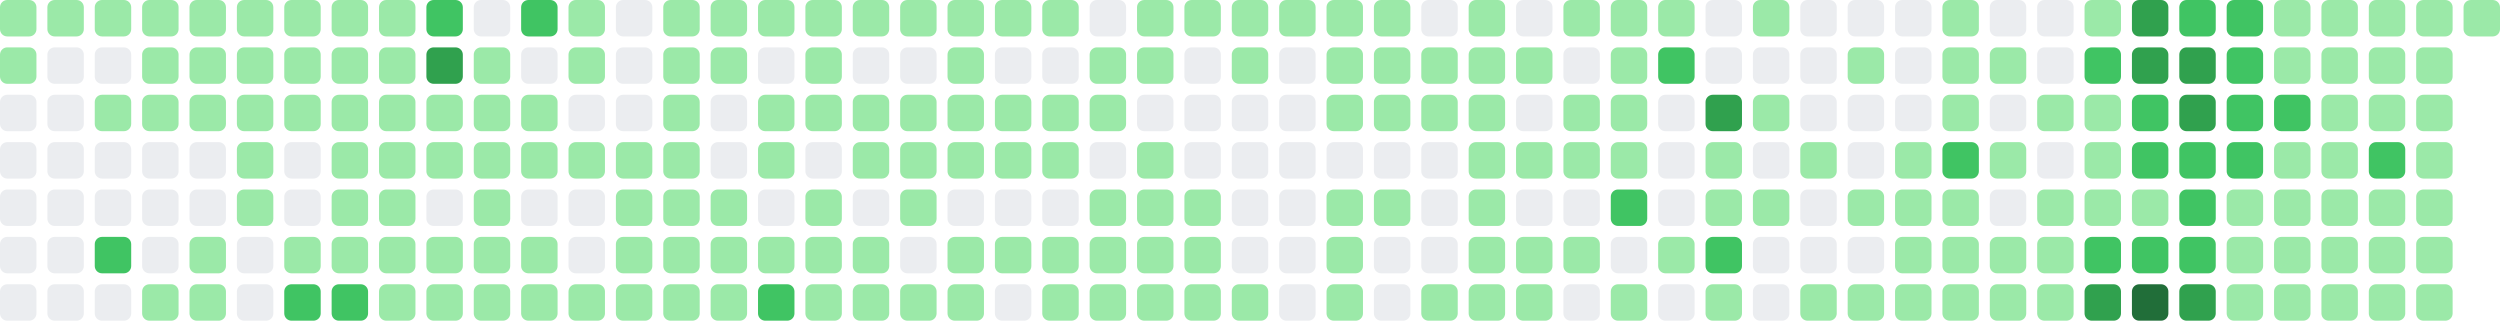
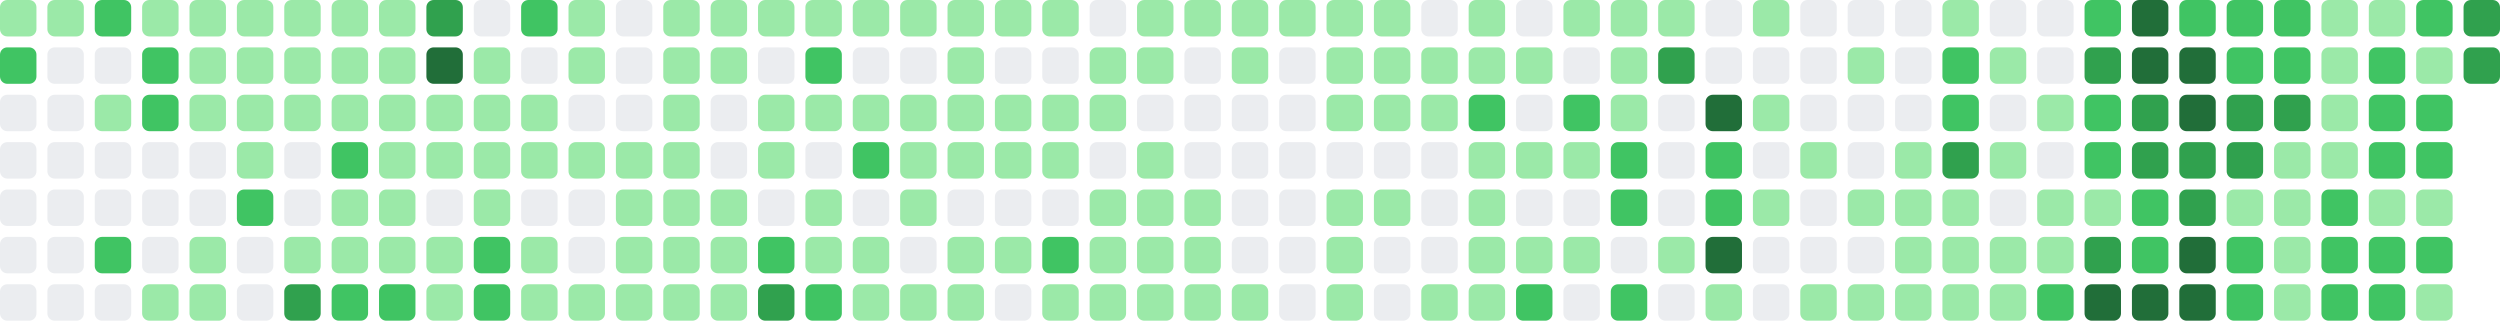
- <svg xmlns="http://www.w3.org/2000/svg" viewBox="0 0 686 88" width="686" height="88" role="img" aria-label="GitHub contribution graph: 1654 contributions in the last year">
+ <svg xmlns="http://www.w3.org/2000/svg" viewBox="0 0 686 88" width="686" height="88" role="img" aria-label="GitHub contribution graph: 1691 contributions in the last year">
  <rect x="0" y="0" width="10" height="10" rx="2" ry="2" fill="#9be9a8" />
-   <rect x="0" y="13" width="10" height="10" rx="2" ry="2" fill="#9be9a8" />
+   <rect x="0" y="13" width="10" height="10" rx="2" ry="2" fill="#40c463" />
  <rect x="0" y="26" width="10" height="10" rx="2" ry="2" fill="#ebedf0" />
  <rect x="0" y="39" width="10" height="10" rx="2" ry="2" fill="#ebedf0" />
  <rect x="0" y="52" width="10" height="10" rx="2" ry="2" fill="#ebedf0" />
  <rect x="0" y="65" width="10" height="10" rx="2" ry="2" fill="#ebedf0" />
  <rect x="0" y="78" width="10" height="10" rx="2" ry="2" fill="#ebedf0" />
  <rect x="13" y="0" width="10" height="10" rx="2" ry="2" fill="#9be9a8" />
  <rect x="13" y="13" width="10" height="10" rx="2" ry="2" fill="#ebedf0" />
  <rect x="13" y="26" width="10" height="10" rx="2" ry="2" fill="#ebedf0" />
  <rect x="13" y="39" width="10" height="10" rx="2" ry="2" fill="#ebedf0" />
  <rect x="13" y="52" width="10" height="10" rx="2" ry="2" fill="#ebedf0" />
  <rect x="13" y="65" width="10" height="10" rx="2" ry="2" fill="#ebedf0" />
  <rect x="13" y="78" width="10" height="10" rx="2" ry="2" fill="#ebedf0" />
-   <rect x="26" y="0" width="10" height="10" rx="2" ry="2" fill="#9be9a8" />
+   <rect x="26" y="0" width="10" height="10" rx="2" ry="2" fill="#40c463" />
  <rect x="26" y="13" width="10" height="10" rx="2" ry="2" fill="#ebedf0" />
  <rect x="26" y="26" width="10" height="10" rx="2" ry="2" fill="#9be9a8" />
  <rect x="26" y="39" width="10" height="10" rx="2" ry="2" fill="#ebedf0" />
  <rect x="26" y="52" width="10" height="10" rx="2" ry="2" fill="#ebedf0" />
  <rect x="26" y="65" width="10" height="10" rx="2" ry="2" fill="#40c463" />
  <rect x="26" y="78" width="10" height="10" rx="2" ry="2" fill="#ebedf0" />
  <rect x="39" y="0" width="10" height="10" rx="2" ry="2" fill="#9be9a8" />
-   <rect x="39" y="13" width="10" height="10" rx="2" ry="2" fill="#9be9a8" />
-   <rect x="39" y="26" width="10" height="10" rx="2" ry="2" fill="#9be9a8" />
+   <rect x="39" y="13" width="10" height="10" rx="2" ry="2" fill="#40c463" />
+   <rect x="39" y="26" width="10" height="10" rx="2" ry="2" fill="#40c463" />
  <rect x="39" y="39" width="10" height="10" rx="2" ry="2" fill="#ebedf0" />
  <rect x="39" y="52" width="10" height="10" rx="2" ry="2" fill="#ebedf0" />
  <rect x="39" y="65" width="10" height="10" rx="2" ry="2" fill="#ebedf0" />
  <rect x="39" y="78" width="10" height="10" rx="2" ry="2" fill="#9be9a8" />
  <rect x="52" y="0" width="10" height="10" rx="2" ry="2" fill="#9be9a8" />
  <rect x="52" y="13" width="10" height="10" rx="2" ry="2" fill="#9be9a8" />
  <rect x="52" y="26" width="10" height="10" rx="2" ry="2" fill="#9be9a8" />
  <rect x="52" y="39" width="10" height="10" rx="2" ry="2" fill="#ebedf0" />
  <rect x="52" y="52" width="10" height="10" rx="2" ry="2" fill="#ebedf0" />
  <rect x="52" y="65" width="10" height="10" rx="2" ry="2" fill="#9be9a8" />
  <rect x="52" y="78" width="10" height="10" rx="2" ry="2" fill="#9be9a8" />
  <rect x="65" y="0" width="10" height="10" rx="2" ry="2" fill="#9be9a8" />
  <rect x="65" y="13" width="10" height="10" rx="2" ry="2" fill="#9be9a8" />
  <rect x="65" y="26" width="10" height="10" rx="2" ry="2" fill="#9be9a8" />
  <rect x="65" y="39" width="10" height="10" rx="2" ry="2" fill="#9be9a8" />
-   <rect x="65" y="52" width="10" height="10" rx="2" ry="2" fill="#9be9a8" />
+   <rect x="65" y="52" width="10" height="10" rx="2" ry="2" fill="#40c463" />
  <rect x="65" y="65" width="10" height="10" rx="2" ry="2" fill="#ebedf0" />
  <rect x="65" y="78" width="10" height="10" rx="2" ry="2" fill="#ebedf0" />
  <rect x="78" y="0" width="10" height="10" rx="2" ry="2" fill="#9be9a8" />
  <rect x="78" y="13" width="10" height="10" rx="2" ry="2" fill="#9be9a8" />
  <rect x="78" y="26" width="10" height="10" rx="2" ry="2" fill="#9be9a8" />
  <rect x="78" y="39" width="10" height="10" rx="2" ry="2" fill="#ebedf0" />
  <rect x="78" y="52" width="10" height="10" rx="2" ry="2" fill="#ebedf0" />
  <rect x="78" y="65" width="10" height="10" rx="2" ry="2" fill="#9be9a8" />
-   <rect x="78" y="78" width="10" height="10" rx="2" ry="2" fill="#40c463" />
+   <rect x="78" y="78" width="10" height="10" rx="2" ry="2" fill="#30a14e" />
  <rect x="91" y="0" width="10" height="10" rx="2" ry="2" fill="#9be9a8" />
  <rect x="91" y="13" width="10" height="10" rx="2" ry="2" fill="#9be9a8" />
  <rect x="91" y="26" width="10" height="10" rx="2" ry="2" fill="#9be9a8" />
-   <rect x="91" y="39" width="10" height="10" rx="2" ry="2" fill="#9be9a8" />
+   <rect x="91" y="39" width="10" height="10" rx="2" ry="2" fill="#40c463" />
  <rect x="91" y="52" width="10" height="10" rx="2" ry="2" fill="#9be9a8" />
  <rect x="91" y="65" width="10" height="10" rx="2" ry="2" fill="#9be9a8" />
  <rect x="91" y="78" width="10" height="10" rx="2" ry="2" fill="#40c463" />
  <rect x="104" y="0" width="10" height="10" rx="2" ry="2" fill="#9be9a8" />
  <rect x="104" y="13" width="10" height="10" rx="2" ry="2" fill="#9be9a8" />
  <rect x="104" y="26" width="10" height="10" rx="2" ry="2" fill="#9be9a8" />
  <rect x="104" y="39" width="10" height="10" rx="2" ry="2" fill="#9be9a8" />
  <rect x="104" y="52" width="10" height="10" rx="2" ry="2" fill="#9be9a8" />
  <rect x="104" y="65" width="10" height="10" rx="2" ry="2" fill="#9be9a8" />
-   <rect x="104" y="78" width="10" height="10" rx="2" ry="2" fill="#9be9a8" />
-   <rect x="117" y="0" width="10" height="10" rx="2" ry="2" fill="#40c463" />
-   <rect x="117" y="13" width="10" height="10" rx="2" ry="2" fill="#30a14e" />
+   <rect x="104" y="78" width="10" height="10" rx="2" ry="2" fill="#40c463" />
+   <rect x="117" y="0" width="10" height="10" rx="2" ry="2" fill="#30a14e" />
+   <rect x="117" y="13" width="10" height="10" rx="2" ry="2" fill="#216e39" />
  <rect x="117" y="26" width="10" height="10" rx="2" ry="2" fill="#9be9a8" />
  <rect x="117" y="39" width="10" height="10" rx="2" ry="2" fill="#9be9a8" />
  <rect x="117" y="52" width="10" height="10" rx="2" ry="2" fill="#ebedf0" />
  <rect x="117" y="65" width="10" height="10" rx="2" ry="2" fill="#9be9a8" />
  <rect x="117" y="78" width="10" height="10" rx="2" ry="2" fill="#9be9a8" />
  <rect x="130" y="0" width="10" height="10" rx="2" ry="2" fill="#ebedf0" />
  <rect x="130" y="13" width="10" height="10" rx="2" ry="2" fill="#9be9a8" />
  <rect x="130" y="26" width="10" height="10" rx="2" ry="2" fill="#9be9a8" />
  <rect x="130" y="39" width="10" height="10" rx="2" ry="2" fill="#9be9a8" />
  <rect x="130" y="52" width="10" height="10" rx="2" ry="2" fill="#9be9a8" />
-   <rect x="130" y="65" width="10" height="10" rx="2" ry="2" fill="#9be9a8" />
-   <rect x="130" y="78" width="10" height="10" rx="2" ry="2" fill="#9be9a8" />
+   <rect x="130" y="65" width="10" height="10" rx="2" ry="2" fill="#40c463" />
+   <rect x="130" y="78" width="10" height="10" rx="2" ry="2" fill="#40c463" />
  <rect x="143" y="0" width="10" height="10" rx="2" ry="2" fill="#40c463" />
  <rect x="143" y="13" width="10" height="10" rx="2" ry="2" fill="#ebedf0" />
  <rect x="143" y="26" width="10" height="10" rx="2" ry="2" fill="#9be9a8" />
  <rect x="143" y="39" width="10" height="10" rx="2" ry="2" fill="#9be9a8" />
  <rect x="143" y="52" width="10" height="10" rx="2" ry="2" fill="#ebedf0" />
  <rect x="143" y="65" width="10" height="10" rx="2" ry="2" fill="#9be9a8" />
  <rect x="143" y="78" width="10" height="10" rx="2" ry="2" fill="#9be9a8" />
  <rect x="156" y="0" width="10" height="10" rx="2" ry="2" fill="#9be9a8" />
  <rect x="156" y="13" width="10" height="10" rx="2" ry="2" fill="#9be9a8" />
  <rect x="156" y="26" width="10" height="10" rx="2" ry="2" fill="#ebedf0" />
  <rect x="156" y="39" width="10" height="10" rx="2" ry="2" fill="#9be9a8" />
  <rect x="156" y="52" width="10" height="10" rx="2" ry="2" fill="#ebedf0" />
  <rect x="156" y="65" width="10" height="10" rx="2" ry="2" fill="#ebedf0" />
  <rect x="156" y="78" width="10" height="10" rx="2" ry="2" fill="#9be9a8" />
  <rect x="169" y="0" width="10" height="10" rx="2" ry="2" fill="#ebedf0" />
  <rect x="169" y="13" width="10" height="10" rx="2" ry="2" fill="#ebedf0" />
  <rect x="169" y="26" width="10" height="10" rx="2" ry="2" fill="#ebedf0" />
  <rect x="169" y="39" width="10" height="10" rx="2" ry="2" fill="#9be9a8" />
  <rect x="169" y="52" width="10" height="10" rx="2" ry="2" fill="#9be9a8" />
  <rect x="169" y="65" width="10" height="10" rx="2" ry="2" fill="#9be9a8" />
  <rect x="169" y="78" width="10" height="10" rx="2" ry="2" fill="#9be9a8" />
  <rect x="182" y="0" width="10" height="10" rx="2" ry="2" fill="#9be9a8" />
  <rect x="182" y="13" width="10" height="10" rx="2" ry="2" fill="#9be9a8" />
  <rect x="182" y="26" width="10" height="10" rx="2" ry="2" fill="#9be9a8" />
  <rect x="182" y="39" width="10" height="10" rx="2" ry="2" fill="#9be9a8" />
  <rect x="182" y="52" width="10" height="10" rx="2" ry="2" fill="#9be9a8" />
  <rect x="182" y="65" width="10" height="10" rx="2" ry="2" fill="#9be9a8" />
  <rect x="182" y="78" width="10" height="10" rx="2" ry="2" fill="#9be9a8" />
  <rect x="195" y="0" width="10" height="10" rx="2" ry="2" fill="#9be9a8" />
  <rect x="195" y="13" width="10" height="10" rx="2" ry="2" fill="#9be9a8" />
  <rect x="195" y="26" width="10" height="10" rx="2" ry="2" fill="#ebedf0" />
  <rect x="195" y="39" width="10" height="10" rx="2" ry="2" fill="#ebedf0" />
  <rect x="195" y="52" width="10" height="10" rx="2" ry="2" fill="#9be9a8" />
  <rect x="195" y="65" width="10" height="10" rx="2" ry="2" fill="#9be9a8" />
  <rect x="195" y="78" width="10" height="10" rx="2" ry="2" fill="#9be9a8" />
  <rect x="208" y="0" width="10" height="10" rx="2" ry="2" fill="#9be9a8" />
  <rect x="208" y="13" width="10" height="10" rx="2" ry="2" fill="#ebedf0" />
  <rect x="208" y="26" width="10" height="10" rx="2" ry="2" fill="#9be9a8" />
  <rect x="208" y="39" width="10" height="10" rx="2" ry="2" fill="#9be9a8" />
  <rect x="208" y="52" width="10" height="10" rx="2" ry="2" fill="#ebedf0" />
-   <rect x="208" y="65" width="10" height="10" rx="2" ry="2" fill="#9be9a8" />
-   <rect x="208" y="78" width="10" height="10" rx="2" ry="2" fill="#40c463" />
+   <rect x="208" y="65" width="10" height="10" rx="2" ry="2" fill="#40c463" />
+   <rect x="208" y="78" width="10" height="10" rx="2" ry="2" fill="#30a14e" />
  <rect x="221" y="0" width="10" height="10" rx="2" ry="2" fill="#9be9a8" />
-   <rect x="221" y="13" width="10" height="10" rx="2" ry="2" fill="#9be9a8" />
+   <rect x="221" y="13" width="10" height="10" rx="2" ry="2" fill="#40c463" />
  <rect x="221" y="26" width="10" height="10" rx="2" ry="2" fill="#9be9a8" />
  <rect x="221" y="39" width="10" height="10" rx="2" ry="2" fill="#ebedf0" />
  <rect x="221" y="52" width="10" height="10" rx="2" ry="2" fill="#9be9a8" />
  <rect x="221" y="65" width="10" height="10" rx="2" ry="2" fill="#9be9a8" />
-   <rect x="221" y="78" width="10" height="10" rx="2" ry="2" fill="#9be9a8" />
+   <rect x="221" y="78" width="10" height="10" rx="2" ry="2" fill="#40c463" />
  <rect x="234" y="0" width="10" height="10" rx="2" ry="2" fill="#9be9a8" />
  <rect x="234" y="13" width="10" height="10" rx="2" ry="2" fill="#ebedf0" />
  <rect x="234" y="26" width="10" height="10" rx="2" ry="2" fill="#9be9a8" />
-   <rect x="234" y="39" width="10" height="10" rx="2" ry="2" fill="#9be9a8" />
+   <rect x="234" y="39" width="10" height="10" rx="2" ry="2" fill="#40c463" />
  <rect x="234" y="52" width="10" height="10" rx="2" ry="2" fill="#ebedf0" />
  <rect x="234" y="65" width="10" height="10" rx="2" ry="2" fill="#9be9a8" />
  <rect x="234" y="78" width="10" height="10" rx="2" ry="2" fill="#9be9a8" />
  <rect x="247" y="0" width="10" height="10" rx="2" ry="2" fill="#9be9a8" />
  <rect x="247" y="13" width="10" height="10" rx="2" ry="2" fill="#ebedf0" />
  <rect x="247" y="26" width="10" height="10" rx="2" ry="2" fill="#9be9a8" />
  <rect x="247" y="39" width="10" height="10" rx="2" ry="2" fill="#9be9a8" />
  <rect x="247" y="52" width="10" height="10" rx="2" ry="2" fill="#9be9a8" />
  <rect x="247" y="65" width="10" height="10" rx="2" ry="2" fill="#ebedf0" />
  <rect x="247" y="78" width="10" height="10" rx="2" ry="2" fill="#9be9a8" />
  <rect x="260" y="0" width="10" height="10" rx="2" ry="2" fill="#9be9a8" />
  <rect x="260" y="13" width="10" height="10" rx="2" ry="2" fill="#9be9a8" />
  <rect x="260" y="26" width="10" height="10" rx="2" ry="2" fill="#9be9a8" />
  <rect x="260" y="39" width="10" height="10" rx="2" ry="2" fill="#9be9a8" />
  <rect x="260" y="52" width="10" height="10" rx="2" ry="2" fill="#ebedf0" />
  <rect x="260" y="65" width="10" height="10" rx="2" ry="2" fill="#9be9a8" />
  <rect x="260" y="78" width="10" height="10" rx="2" ry="2" fill="#9be9a8" />
  <rect x="273" y="0" width="10" height="10" rx="2" ry="2" fill="#9be9a8" />
  <rect x="273" y="13" width="10" height="10" rx="2" ry="2" fill="#ebedf0" />
  <rect x="273" y="26" width="10" height="10" rx="2" ry="2" fill="#9be9a8" />
  <rect x="273" y="39" width="10" height="10" rx="2" ry="2" fill="#9be9a8" />
  <rect x="273" y="52" width="10" height="10" rx="2" ry="2" fill="#ebedf0" />
  <rect x="273" y="65" width="10" height="10" rx="2" ry="2" fill="#9be9a8" />
  <rect x="273" y="78" width="10" height="10" rx="2" ry="2" fill="#ebedf0" />
  <rect x="286" y="0" width="10" height="10" rx="2" ry="2" fill="#9be9a8" />
  <rect x="286" y="13" width="10" height="10" rx="2" ry="2" fill="#ebedf0" />
  <rect x="286" y="26" width="10" height="10" rx="2" ry="2" fill="#9be9a8" />
  <rect x="286" y="39" width="10" height="10" rx="2" ry="2" fill="#9be9a8" />
  <rect x="286" y="52" width="10" height="10" rx="2" ry="2" fill="#ebedf0" />
-   <rect x="286" y="65" width="10" height="10" rx="2" ry="2" fill="#9be9a8" />
+   <rect x="286" y="65" width="10" height="10" rx="2" ry="2" fill="#40c463" />
  <rect x="286" y="78" width="10" height="10" rx="2" ry="2" fill="#9be9a8" />
  <rect x="299" y="0" width="10" height="10" rx="2" ry="2" fill="#ebedf0" />
  <rect x="299" y="13" width="10" height="10" rx="2" ry="2" fill="#9be9a8" />
  <rect x="299" y="26" width="10" height="10" rx="2" ry="2" fill="#9be9a8" />
  <rect x="299" y="39" width="10" height="10" rx="2" ry="2" fill="#ebedf0" />
  <rect x="299" y="52" width="10" height="10" rx="2" ry="2" fill="#9be9a8" />
  <rect x="299" y="65" width="10" height="10" rx="2" ry="2" fill="#9be9a8" />
  <rect x="299" y="78" width="10" height="10" rx="2" ry="2" fill="#9be9a8" />
  <rect x="312" y="0" width="10" height="10" rx="2" ry="2" fill="#9be9a8" />
  <rect x="312" y="13" width="10" height="10" rx="2" ry="2" fill="#9be9a8" />
  <rect x="312" y="26" width="10" height="10" rx="2" ry="2" fill="#ebedf0" />
  <rect x="312" y="39" width="10" height="10" rx="2" ry="2" fill="#9be9a8" />
  <rect x="312" y="52" width="10" height="10" rx="2" ry="2" fill="#9be9a8" />
  <rect x="312" y="65" width="10" height="10" rx="2" ry="2" fill="#9be9a8" />
  <rect x="312" y="78" width="10" height="10" rx="2" ry="2" fill="#9be9a8" />
  <rect x="325" y="0" width="10" height="10" rx="2" ry="2" fill="#9be9a8" />
  <rect x="325" y="13" width="10" height="10" rx="2" ry="2" fill="#ebedf0" />
  <rect x="325" y="26" width="10" height="10" rx="2" ry="2" fill="#ebedf0" />
  <rect x="325" y="39" width="10" height="10" rx="2" ry="2" fill="#ebedf0" />
  <rect x="325" y="52" width="10" height="10" rx="2" ry="2" fill="#9be9a8" />
  <rect x="325" y="65" width="10" height="10" rx="2" ry="2" fill="#9be9a8" />
  <rect x="325" y="78" width="10" height="10" rx="2" ry="2" fill="#9be9a8" />
  <rect x="338" y="0" width="10" height="10" rx="2" ry="2" fill="#9be9a8" />
  <rect x="338" y="13" width="10" height="10" rx="2" ry="2" fill="#9be9a8" />
  <rect x="338" y="26" width="10" height="10" rx="2" ry="2" fill="#ebedf0" />
  <rect x="338" y="39" width="10" height="10" rx="2" ry="2" fill="#ebedf0" />
  <rect x="338" y="52" width="10" height="10" rx="2" ry="2" fill="#ebedf0" />
  <rect x="338" y="65" width="10" height="10" rx="2" ry="2" fill="#ebedf0" />
  <rect x="338" y="78" width="10" height="10" rx="2" ry="2" fill="#9be9a8" />
  <rect x="351" y="0" width="10" height="10" rx="2" ry="2" fill="#9be9a8" />
  <rect x="351" y="13" width="10" height="10" rx="2" ry="2" fill="#ebedf0" />
  <rect x="351" y="26" width="10" height="10" rx="2" ry="2" fill="#ebedf0" />
  <rect x="351" y="39" width="10" height="10" rx="2" ry="2" fill="#ebedf0" />
  <rect x="351" y="52" width="10" height="10" rx="2" ry="2" fill="#ebedf0" />
  <rect x="351" y="65" width="10" height="10" rx="2" ry="2" fill="#ebedf0" />
  <rect x="351" y="78" width="10" height="10" rx="2" ry="2" fill="#ebedf0" />
  <rect x="364" y="0" width="10" height="10" rx="2" ry="2" fill="#9be9a8" />
  <rect x="364" y="13" width="10" height="10" rx="2" ry="2" fill="#9be9a8" />
  <rect x="364" y="26" width="10" height="10" rx="2" ry="2" fill="#9be9a8" />
  <rect x="364" y="39" width="10" height="10" rx="2" ry="2" fill="#ebedf0" />
  <rect x="364" y="52" width="10" height="10" rx="2" ry="2" fill="#9be9a8" />
  <rect x="364" y="65" width="10" height="10" rx="2" ry="2" fill="#9be9a8" />
  <rect x="364" y="78" width="10" height="10" rx="2" ry="2" fill="#9be9a8" />
  <rect x="377" y="0" width="10" height="10" rx="2" ry="2" fill="#9be9a8" />
  <rect x="377" y="13" width="10" height="10" rx="2" ry="2" fill="#9be9a8" />
  <rect x="377" y="26" width="10" height="10" rx="2" ry="2" fill="#9be9a8" />
  <rect x="377" y="39" width="10" height="10" rx="2" ry="2" fill="#ebedf0" />
  <rect x="377" y="52" width="10" height="10" rx="2" ry="2" fill="#9be9a8" />
  <rect x="377" y="65" width="10" height="10" rx="2" ry="2" fill="#ebedf0" />
  <rect x="377" y="78" width="10" height="10" rx="2" ry="2" fill="#ebedf0" />
  <rect x="390" y="0" width="10" height="10" rx="2" ry="2" fill="#ebedf0" />
  <rect x="390" y="13" width="10" height="10" rx="2" ry="2" fill="#9be9a8" />
  <rect x="390" y="26" width="10" height="10" rx="2" ry="2" fill="#9be9a8" />
  <rect x="390" y="39" width="10" height="10" rx="2" ry="2" fill="#ebedf0" />
  <rect x="390" y="52" width="10" height="10" rx="2" ry="2" fill="#ebedf0" />
  <rect x="390" y="65" width="10" height="10" rx="2" ry="2" fill="#ebedf0" />
  <rect x="390" y="78" width="10" height="10" rx="2" ry="2" fill="#9be9a8" />
  <rect x="403" y="0" width="10" height="10" rx="2" ry="2" fill="#9be9a8" />
  <rect x="403" y="13" width="10" height="10" rx="2" ry="2" fill="#9be9a8" />
-   <rect x="403" y="26" width="10" height="10" rx="2" ry="2" fill="#9be9a8" />
+   <rect x="403" y="26" width="10" height="10" rx="2" ry="2" fill="#40c463" />
  <rect x="403" y="39" width="10" height="10" rx="2" ry="2" fill="#9be9a8" />
  <rect x="403" y="52" width="10" height="10" rx="2" ry="2" fill="#9be9a8" />
  <rect x="403" y="65" width="10" height="10" rx="2" ry="2" fill="#9be9a8" />
  <rect x="403" y="78" width="10" height="10" rx="2" ry="2" fill="#9be9a8" />
  <rect x="416" y="0" width="10" height="10" rx="2" ry="2" fill="#ebedf0" />
  <rect x="416" y="13" width="10" height="10" rx="2" ry="2" fill="#9be9a8" />
  <rect x="416" y="26" width="10" height="10" rx="2" ry="2" fill="#ebedf0" />
  <rect x="416" y="39" width="10" height="10" rx="2" ry="2" fill="#9be9a8" />
  <rect x="416" y="52" width="10" height="10" rx="2" ry="2" fill="#ebedf0" />
  <rect x="416" y="65" width="10" height="10" rx="2" ry="2" fill="#9be9a8" />
-   <rect x="416" y="78" width="10" height="10" rx="2" ry="2" fill="#9be9a8" />
+   <rect x="416" y="78" width="10" height="10" rx="2" ry="2" fill="#40c463" />
  <rect x="429" y="0" width="10" height="10" rx="2" ry="2" fill="#9be9a8" />
  <rect x="429" y="13" width="10" height="10" rx="2" ry="2" fill="#ebedf0" />
-   <rect x="429" y="26" width="10" height="10" rx="2" ry="2" fill="#9be9a8" />
+   <rect x="429" y="26" width="10" height="10" rx="2" ry="2" fill="#40c463" />
  <rect x="429" y="39" width="10" height="10" rx="2" ry="2" fill="#9be9a8" />
  <rect x="429" y="52" width="10" height="10" rx="2" ry="2" fill="#ebedf0" />
  <rect x="429" y="65" width="10" height="10" rx="2" ry="2" fill="#9be9a8" />
  <rect x="429" y="78" width="10" height="10" rx="2" ry="2" fill="#ebedf0" />
  <rect x="442" y="0" width="10" height="10" rx="2" ry="2" fill="#9be9a8" />
  <rect x="442" y="13" width="10" height="10" rx="2" ry="2" fill="#9be9a8" />
  <rect x="442" y="26" width="10" height="10" rx="2" ry="2" fill="#9be9a8" />
-   <rect x="442" y="39" width="10" height="10" rx="2" ry="2" fill="#9be9a8" />
+   <rect x="442" y="39" width="10" height="10" rx="2" ry="2" fill="#40c463" />
  <rect x="442" y="52" width="10" height="10" rx="2" ry="2" fill="#40c463" />
  <rect x="442" y="65" width="10" height="10" rx="2" ry="2" fill="#ebedf0" />
-   <rect x="442" y="78" width="10" height="10" rx="2" ry="2" fill="#9be9a8" />
+   <rect x="442" y="78" width="10" height="10" rx="2" ry="2" fill="#40c463" />
  <rect x="455" y="0" width="10" height="10" rx="2" ry="2" fill="#9be9a8" />
-   <rect x="455" y="13" width="10" height="10" rx="2" ry="2" fill="#40c463" />
+   <rect x="455" y="13" width="10" height="10" rx="2" ry="2" fill="#30a14e" />
  <rect x="455" y="26" width="10" height="10" rx="2" ry="2" fill="#ebedf0" />
  <rect x="455" y="39" width="10" height="10" rx="2" ry="2" fill="#ebedf0" />
  <rect x="455" y="52" width="10" height="10" rx="2" ry="2" fill="#ebedf0" />
  <rect x="455" y="65" width="10" height="10" rx="2" ry="2" fill="#9be9a8" />
  <rect x="455" y="78" width="10" height="10" rx="2" ry="2" fill="#ebedf0" />
  <rect x="468" y="0" width="10" height="10" rx="2" ry="2" fill="#ebedf0" />
  <rect x="468" y="13" width="10" height="10" rx="2" ry="2" fill="#ebedf0" />
-   <rect x="468" y="26" width="10" height="10" rx="2" ry="2" fill="#30a14e" />
-   <rect x="468" y="39" width="10" height="10" rx="2" ry="2" fill="#9be9a8" />
-   <rect x="468" y="52" width="10" height="10" rx="2" ry="2" fill="#9be9a8" />
-   <rect x="468" y="65" width="10" height="10" rx="2" ry="2" fill="#40c463" />
+   <rect x="468" y="26" width="10" height="10" rx="2" ry="2" fill="#216e39" />
+   <rect x="468" y="39" width="10" height="10" rx="2" ry="2" fill="#40c463" />
+   <rect x="468" y="52" width="10" height="10" rx="2" ry="2" fill="#40c463" />
+   <rect x="468" y="65" width="10" height="10" rx="2" ry="2" fill="#216e39" />
  <rect x="468" y="78" width="10" height="10" rx="2" ry="2" fill="#9be9a8" />
  <rect x="481" y="0" width="10" height="10" rx="2" ry="2" fill="#9be9a8" />
  <rect x="481" y="13" width="10" height="10" rx="2" ry="2" fill="#ebedf0" />
  <rect x="481" y="26" width="10" height="10" rx="2" ry="2" fill="#9be9a8" />
  <rect x="481" y="39" width="10" height="10" rx="2" ry="2" fill="#ebedf0" />
  <rect x="481" y="52" width="10" height="10" rx="2" ry="2" fill="#9be9a8" />
  <rect x="481" y="65" width="10" height="10" rx="2" ry="2" fill="#ebedf0" />
  <rect x="481" y="78" width="10" height="10" rx="2" ry="2" fill="#ebedf0" />
  <rect x="494" y="0" width="10" height="10" rx="2" ry="2" fill="#ebedf0" />
  <rect x="494" y="13" width="10" height="10" rx="2" ry="2" fill="#ebedf0" />
  <rect x="494" y="26" width="10" height="10" rx="2" ry="2" fill="#ebedf0" />
  <rect x="494" y="39" width="10" height="10" rx="2" ry="2" fill="#9be9a8" />
  <rect x="494" y="52" width="10" height="10" rx="2" ry="2" fill="#ebedf0" />
  <rect x="494" y="65" width="10" height="10" rx="2" ry="2" fill="#ebedf0" />
  <rect x="494" y="78" width="10" height="10" rx="2" ry="2" fill="#9be9a8" />
  <rect x="507" y="0" width="10" height="10" rx="2" ry="2" fill="#ebedf0" />
  <rect x="507" y="13" width="10" height="10" rx="2" ry="2" fill="#9be9a8" />
  <rect x="507" y="26" width="10" height="10" rx="2" ry="2" fill="#ebedf0" />
  <rect x="507" y="39" width="10" height="10" rx="2" ry="2" fill="#ebedf0" />
  <rect x="507" y="52" width="10" height="10" rx="2" ry="2" fill="#9be9a8" />
  <rect x="507" y="65" width="10" height="10" rx="2" ry="2" fill="#ebedf0" />
  <rect x="507" y="78" width="10" height="10" rx="2" ry="2" fill="#9be9a8" />
  <rect x="520" y="0" width="10" height="10" rx="2" ry="2" fill="#ebedf0" />
  <rect x="520" y="13" width="10" height="10" rx="2" ry="2" fill="#ebedf0" />
  <rect x="520" y="26" width="10" height="10" rx="2" ry="2" fill="#ebedf0" />
  <rect x="520" y="39" width="10" height="10" rx="2" ry="2" fill="#9be9a8" />
  <rect x="520" y="52" width="10" height="10" rx="2" ry="2" fill="#9be9a8" />
  <rect x="520" y="65" width="10" height="10" rx="2" ry="2" fill="#9be9a8" />
  <rect x="520" y="78" width="10" height="10" rx="2" ry="2" fill="#9be9a8" />
  <rect x="533" y="0" width="10" height="10" rx="2" ry="2" fill="#9be9a8" />
-   <rect x="533" y="13" width="10" height="10" rx="2" ry="2" fill="#9be9a8" />
-   <rect x="533" y="26" width="10" height="10" rx="2" ry="2" fill="#9be9a8" />
-   <rect x="533" y="39" width="10" height="10" rx="2" ry="2" fill="#40c463" />
+   <rect x="533" y="13" width="10" height="10" rx="2" ry="2" fill="#40c463" />
+   <rect x="533" y="26" width="10" height="10" rx="2" ry="2" fill="#40c463" />
+   <rect x="533" y="39" width="10" height="10" rx="2" ry="2" fill="#30a14e" />
  <rect x="533" y="52" width="10" height="10" rx="2" ry="2" fill="#9be9a8" />
  <rect x="533" y="65" width="10" height="10" rx="2" ry="2" fill="#9be9a8" />
  <rect x="533" y="78" width="10" height="10" rx="2" ry="2" fill="#9be9a8" />
  <rect x="546" y="0" width="10" height="10" rx="2" ry="2" fill="#ebedf0" />
  <rect x="546" y="13" width="10" height="10" rx="2" ry="2" fill="#9be9a8" />
  <rect x="546" y="26" width="10" height="10" rx="2" ry="2" fill="#ebedf0" />
  <rect x="546" y="39" width="10" height="10" rx="2" ry="2" fill="#9be9a8" />
  <rect x="546" y="52" width="10" height="10" rx="2" ry="2" fill="#ebedf0" />
  <rect x="546" y="65" width="10" height="10" rx="2" ry="2" fill="#9be9a8" />
  <rect x="546" y="78" width="10" height="10" rx="2" ry="2" fill="#9be9a8" />
  <rect x="559" y="0" width="10" height="10" rx="2" ry="2" fill="#ebedf0" />
  <rect x="559" y="13" width="10" height="10" rx="2" ry="2" fill="#ebedf0" />
  <rect x="559" y="26" width="10" height="10" rx="2" ry="2" fill="#9be9a8" />
  <rect x="559" y="39" width="10" height="10" rx="2" ry="2" fill="#ebedf0" />
  <rect x="559" y="52" width="10" height="10" rx="2" ry="2" fill="#9be9a8" />
  <rect x="559" y="65" width="10" height="10" rx="2" ry="2" fill="#9be9a8" />
-   <rect x="559" y="78" width="10" height="10" rx="2" ry="2" fill="#9be9a8" />
-   <rect x="572" y="0" width="10" height="10" rx="2" ry="2" fill="#9be9a8" />
-   <rect x="572" y="13" width="10" height="10" rx="2" ry="2" fill="#40c463" />
-   <rect x="572" y="26" width="10" height="10" rx="2" ry="2" fill="#9be9a8" />
-   <rect x="572" y="39" width="10" height="10" rx="2" ry="2" fill="#9be9a8" />
+   <rect x="559" y="78" width="10" height="10" rx="2" ry="2" fill="#40c463" />
+   <rect x="572" y="0" width="10" height="10" rx="2" ry="2" fill="#40c463" />
+   <rect x="572" y="13" width="10" height="10" rx="2" ry="2" fill="#30a14e" />
+   <rect x="572" y="26" width="10" height="10" rx="2" ry="2" fill="#40c463" />
+   <rect x="572" y="39" width="10" height="10" rx="2" ry="2" fill="#40c463" />
  <rect x="572" y="52" width="10" height="10" rx="2" ry="2" fill="#9be9a8" />
-   <rect x="572" y="65" width="10" height="10" rx="2" ry="2" fill="#40c463" />
-   <rect x="572" y="78" width="10" height="10" rx="2" ry="2" fill="#30a14e" />
-   <rect x="585" y="0" width="10" height="10" rx="2" ry="2" fill="#30a14e" />
-   <rect x="585" y="13" width="10" height="10" rx="2" ry="2" fill="#30a14e" />
-   <rect x="585" y="26" width="10" height="10" rx="2" ry="2" fill="#40c463" />
-   <rect x="585" y="39" width="10" height="10" rx="2" ry="2" fill="#40c463" />
-   <rect x="585" y="52" width="10" height="10" rx="2" ry="2" fill="#9be9a8" />
+   <rect x="572" y="65" width="10" height="10" rx="2" ry="2" fill="#30a14e" />
+   <rect x="572" y="78" width="10" height="10" rx="2" ry="2" fill="#216e39" />
+   <rect x="585" y="0" width="10" height="10" rx="2" ry="2" fill="#216e39" />
+   <rect x="585" y="13" width="10" height="10" rx="2" ry="2" fill="#216e39" />
+   <rect x="585" y="26" width="10" height="10" rx="2" ry="2" fill="#30a14e" />
+   <rect x="585" y="39" width="10" height="10" rx="2" ry="2" fill="#30a14e" />
+   <rect x="585" y="52" width="10" height="10" rx="2" ry="2" fill="#40c463" />
  <rect x="585" y="65" width="10" height="10" rx="2" ry="2" fill="#40c463" />
  <rect x="585" y="78" width="10" height="10" rx="2" ry="2" fill="#216e39" />
  <rect x="598" y="0" width="10" height="10" rx="2" ry="2" fill="#40c463" />
-   <rect x="598" y="13" width="10" height="10" rx="2" ry="2" fill="#30a14e" />
-   <rect x="598" y="26" width="10" height="10" rx="2" ry="2" fill="#30a14e" />
-   <rect x="598" y="39" width="10" height="10" rx="2" ry="2" fill="#40c463" />
-   <rect x="598" y="52" width="10" height="10" rx="2" ry="2" fill="#40c463" />
-   <rect x="598" y="65" width="10" height="10" rx="2" ry="2" fill="#40c463" />
-   <rect x="598" y="78" width="10" height="10" rx="2" ry="2" fill="#30a14e" />
+   <rect x="598" y="13" width="10" height="10" rx="2" ry="2" fill="#216e39" />
+   <rect x="598" y="26" width="10" height="10" rx="2" ry="2" fill="#216e39" />
+   <rect x="598" y="39" width="10" height="10" rx="2" ry="2" fill="#30a14e" />
+   <rect x="598" y="52" width="10" height="10" rx="2" ry="2" fill="#30a14e" />
+   <rect x="598" y="65" width="10" height="10" rx="2" ry="2" fill="#216e39" />
+   <rect x="598" y="78" width="10" height="10" rx="2" ry="2" fill="#216e39" />
  <rect x="611" y="0" width="10" height="10" rx="2" ry="2" fill="#40c463" />
  <rect x="611" y="13" width="10" height="10" rx="2" ry="2" fill="#40c463" />
-   <rect x="611" y="26" width="10" height="10" rx="2" ry="2" fill="#40c463" />
-   <rect x="611" y="39" width="10" height="10" rx="2" ry="2" fill="#40c463" />
+   <rect x="611" y="26" width="10" height="10" rx="2" ry="2" fill="#30a14e" />
+   <rect x="611" y="39" width="10" height="10" rx="2" ry="2" fill="#30a14e" />
  <rect x="611" y="52" width="10" height="10" rx="2" ry="2" fill="#9be9a8" />
-   <rect x="611" y="65" width="10" height="10" rx="2" ry="2" fill="#9be9a8" />
-   <rect x="611" y="78" width="10" height="10" rx="2" ry="2" fill="#9be9a8" />
-   <rect x="624" y="0" width="10" height="10" rx="2" ry="2" fill="#9be9a8" />
-   <rect x="624" y="13" width="10" height="10" rx="2" ry="2" fill="#9be9a8" />
-   <rect x="624" y="26" width="10" height="10" rx="2" ry="2" fill="#40c463" />
+   <rect x="611" y="65" width="10" height="10" rx="2" ry="2" fill="#40c463" />
+   <rect x="611" y="78" width="10" height="10" rx="2" ry="2" fill="#40c463" />
+   <rect x="624" y="0" width="10" height="10" rx="2" ry="2" fill="#40c463" />
+   <rect x="624" y="13" width="10" height="10" rx="2" ry="2" fill="#40c463" />
+   <rect x="624" y="26" width="10" height="10" rx="2" ry="2" fill="#30a14e" />
  <rect x="624" y="39" width="10" height="10" rx="2" ry="2" fill="#9be9a8" />
  <rect x="624" y="52" width="10" height="10" rx="2" ry="2" fill="#9be9a8" />
  <rect x="624" y="65" width="10" height="10" rx="2" ry="2" fill="#9be9a8" />
  <rect x="624" y="78" width="10" height="10" rx="2" ry="2" fill="#9be9a8" />
  <rect x="637" y="0" width="10" height="10" rx="2" ry="2" fill="#9be9a8" />
  <rect x="637" y="13" width="10" height="10" rx="2" ry="2" fill="#9be9a8" />
  <rect x="637" y="26" width="10" height="10" rx="2" ry="2" fill="#9be9a8" />
  <rect x="637" y="39" width="10" height="10" rx="2" ry="2" fill="#9be9a8" />
-   <rect x="637" y="52" width="10" height="10" rx="2" ry="2" fill="#9be9a8" />
-   <rect x="637" y="65" width="10" height="10" rx="2" ry="2" fill="#9be9a8" />
-   <rect x="637" y="78" width="10" height="10" rx="2" ry="2" fill="#9be9a8" />
+   <rect x="637" y="52" width="10" height="10" rx="2" ry="2" fill="#40c463" />
+   <rect x="637" y="65" width="10" height="10" rx="2" ry="2" fill="#40c463" />
+   <rect x="637" y="78" width="10" height="10" rx="2" ry="2" fill="#40c463" />
  <rect x="650" y="0" width="10" height="10" rx="2" ry="2" fill="#9be9a8" />
-   <rect x="650" y="13" width="10" height="10" rx="2" ry="2" fill="#9be9a8" />
-   <rect x="650" y="26" width="10" height="10" rx="2" ry="2" fill="#9be9a8" />
+   <rect x="650" y="13" width="10" height="10" rx="2" ry="2" fill="#40c463" />
+   <rect x="650" y="26" width="10" height="10" rx="2" ry="2" fill="#40c463" />
  <rect x="650" y="39" width="10" height="10" rx="2" ry="2" fill="#40c463" />
  <rect x="650" y="52" width="10" height="10" rx="2" ry="2" fill="#9be9a8" />
-   <rect x="650" y="65" width="10" height="10" rx="2" ry="2" fill="#9be9a8" />
-   <rect x="650" y="78" width="10" height="10" rx="2" ry="2" fill="#9be9a8" />
-   <rect x="663" y="0" width="10" height="10" rx="2" ry="2" fill="#9be9a8" />
+   <rect x="650" y="65" width="10" height="10" rx="2" ry="2" fill="#40c463" />
+   <rect x="650" y="78" width="10" height="10" rx="2" ry="2" fill="#40c463" />
+   <rect x="663" y="0" width="10" height="10" rx="2" ry="2" fill="#40c463" />
  <rect x="663" y="13" width="10" height="10" rx="2" ry="2" fill="#9be9a8" />
-   <rect x="663" y="26" width="10" height="10" rx="2" ry="2" fill="#9be9a8" />
-   <rect x="663" y="39" width="10" height="10" rx="2" ry="2" fill="#9be9a8" />
+   <rect x="663" y="26" width="10" height="10" rx="2" ry="2" fill="#40c463" />
+   <rect x="663" y="39" width="10" height="10" rx="2" ry="2" fill="#40c463" />
  <rect x="663" y="52" width="10" height="10" rx="2" ry="2" fill="#9be9a8" />
-   <rect x="663" y="65" width="10" height="10" rx="2" ry="2" fill="#9be9a8" />
+   <rect x="663" y="65" width="10" height="10" rx="2" ry="2" fill="#40c463" />
  <rect x="663" y="78" width="10" height="10" rx="2" ry="2" fill="#9be9a8" />
-   <rect x="676" y="0" width="10" height="10" rx="2" ry="2" fill="#9be9a8" />
+   <rect x="676" y="0" width="10" height="10" rx="2" ry="2" fill="#30a14e" />
+   <rect x="676" y="13" width="10" height="10" rx="2" ry="2" fill="#30a14e" />
</svg>
